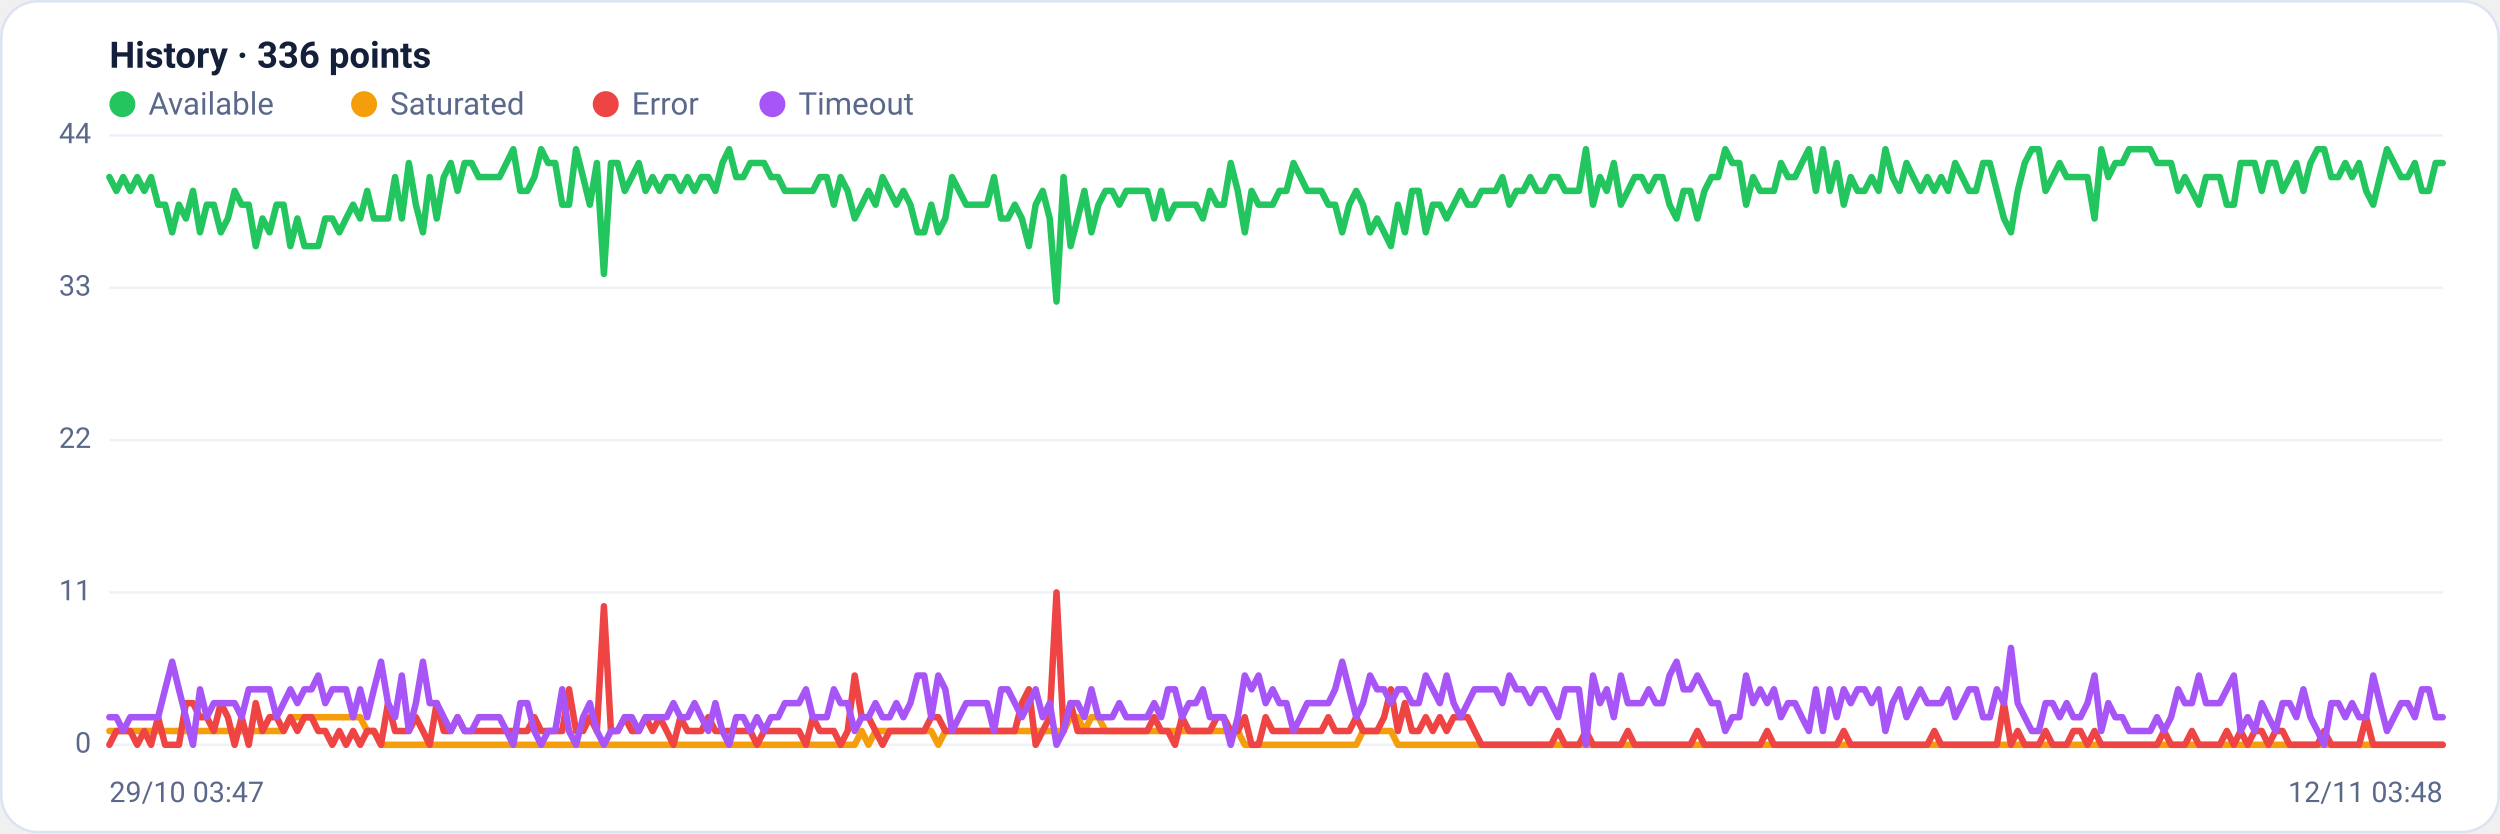
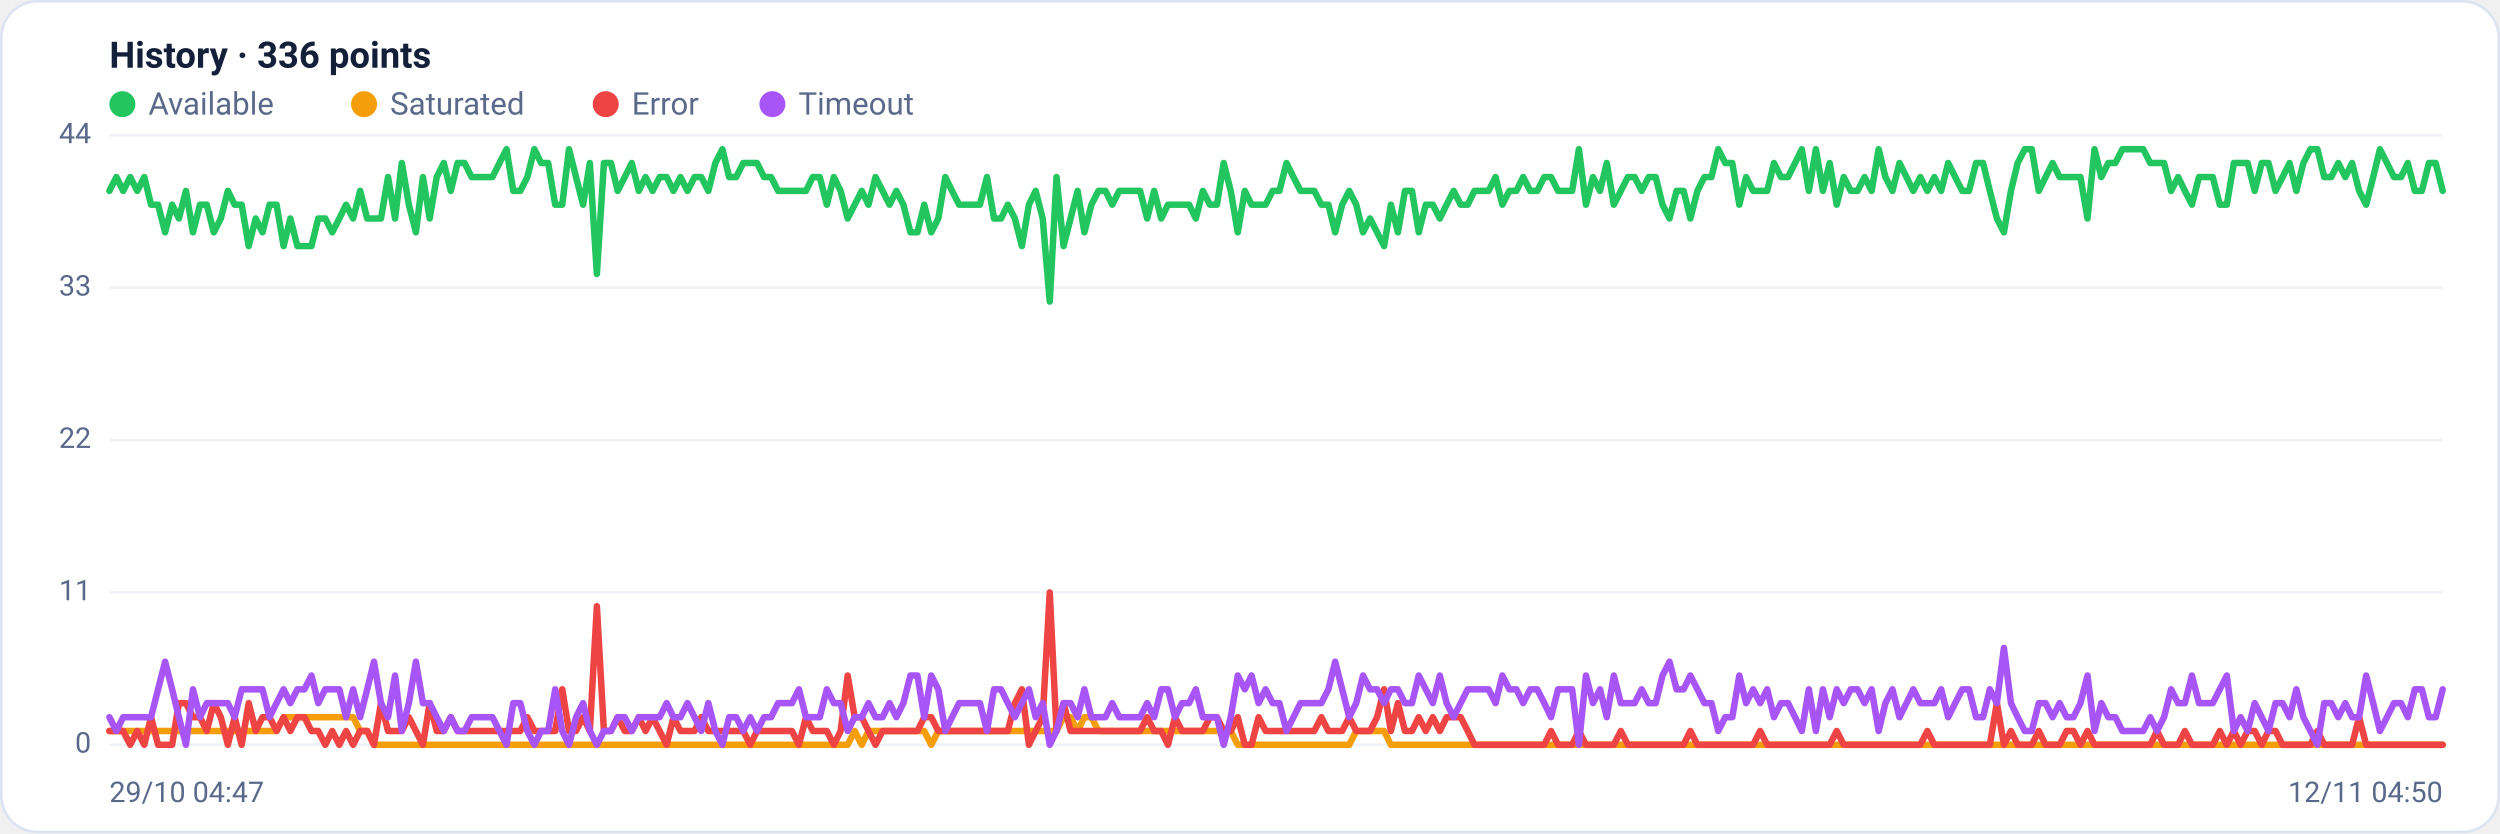
<svg xmlns="http://www.w3.org/2000/svg" viewBox="0 0 960 320" width="960" height="320" font-family="Segoe UI, system-ui, -apple-system, Roboto, Helvetica, Arial, sans-serif" role="img" aria-label="Availability history per region">
  <rect x="0.5" y="0.5" width="959" height="319" rx="14" fill="#ffffff" stroke="#dce3f1" />
  <text x="42" y="26" font-size="14" font-weight="600" fill="#14203a">History · 336 points</text>
  <circle cx="47" cy="40" r="5" fill="#22c55e" />
  <text x="57" y="44" font-size="12" fill="#5a688a">Available</text>
  <circle cx="139.8" cy="40" r="5" fill="#f59e0b" />
  <text x="149.8" y="44" font-size="12" fill="#5a688a">Saturated</text>
  <circle cx="232.6" cy="40" r="5" fill="#ef4444" />
  <text x="242.6" y="44" font-size="12" fill="#5a688a">Error</text>
  <circle cx="296.6" cy="40" r="5" fill="#a855f7" />
  <text x="306.6" y="44" font-size="12" fill="#5a688a">Timeout</text>
  <line x1="42" y1="286.0" x2="938" y2="286.0" stroke="#eef2f7" stroke-width="1" />
  <text x="35" y="289.0" text-anchor="end" font-size="11" fill="#5a688a">0</text>
  <line x1="42" y1="227.5" x2="938" y2="227.5" stroke="#eef2f7" stroke-width="1" />
  <text x="35" y="230.5" text-anchor="end" font-size="11" fill="#5a688a">11</text>
  <line x1="42" y1="169.0" x2="938" y2="169.0" stroke="#eef2f7" stroke-width="1" />
  <text x="35" y="172.0" text-anchor="end" font-size="11" fill="#5a688a">22</text>
  <line x1="42" y1="110.5" x2="938" y2="110.5" stroke="#eef2f7" stroke-width="1" />
  <text x="35" y="113.5" text-anchor="end" font-size="11" fill="#5a688a">33</text>
  <line x1="42" y1="52.0" x2="938" y2="52.0" stroke="#eef2f7" stroke-width="1" />
  <text x="35" y="55.0" text-anchor="end" font-size="11" fill="#5a688a">44</text>
-   <polyline fill="none" stroke="#22c55e" stroke-width="2.5" stroke-linejoin="round" stroke-linecap="round" points="42.0,68.0 44.7,73.3 47.3,68.0 50.0,73.3 52.7,68.0 55.4,73.3 58.0,68.0 60.7,78.6 63.4,78.6 66.1,89.2 68.7,78.6 71.4,83.9 74.1,73.3 76.8,89.2 79.4,78.6 82.1,78.6 84.8,89.2 87.5,83.9 90.1,73.3 92.8,78.6 95.5,78.6 98.2,94.5 100.8,83.9 103.5,89.2 106.2,78.6 108.9,78.6 111.5,94.5 114.2,83.9 116.9,94.5 119.6,94.5 122.2,94.5 124.9,83.9 127.6,83.9 130.3,89.2 132.9,83.9 135.6,78.6 138.3,83.9 141.0,73.3 143.6,83.9 146.3,83.9 149.0,83.9 151.7,68.0 154.3,83.9 157.0,62.6 159.7,78.6 162.4,89.2 165.0,68.0 167.7,83.9 170.4,68.0 173.1,62.6 175.7,73.3 178.4,62.6 181.1,62.6 183.8,68.0 186.4,68.0 189.1,68.0 191.8,68.0 194.5,62.6 197.1,57.3 199.8,73.3 202.5,73.3 205.2,68.0 207.8,57.3 210.5,62.6 213.2,62.6 215.9,78.6 218.5,78.6 221.2,57.3 223.9,68.0 226.5,78.6 229.2,62.6 231.9,105.2 234.6,62.6 237.2,62.6 239.9,73.3 242.6,68.0 245.3,62.6 247.9,73.3 250.6,68.0 253.3,73.3 256.0,68.0 258.6,68.0 261.3,73.3 264.0,68.0 266.7,73.3 269.3,68.0 272.0,68.0 274.7,73.3 277.4,62.6 280.0,57.3 282.7,68.0 285.4,68.0 288.1,62.6 290.7,62.6 293.4,62.6 296.1,68.0 298.8,68.0 301.4,73.3 304.1,73.3 306.8,73.3 309.5,73.3 312.1,73.3 314.8,68.0 317.5,68.0 320.2,78.6 322.8,68.0 325.5,73.3 328.2,83.9 330.9,78.6 333.5,73.3 336.2,78.6 338.9,68.0 341.6,73.3 344.2,78.6 346.9,73.3 349.6,78.6 352.3,89.2 354.9,89.2 357.6,78.6 360.3,89.2 363.0,83.9 365.6,68.0 368.3,73.3 371.0,78.6 373.7,78.6 376.3,78.6 379.0,78.6 381.7,68.0 384.4,83.9 387.0,83.9 389.7,78.6 392.4,83.9 395.1,94.5 397.7,78.6 400.4,73.3 403.1,83.9 405.7,115.8 408.4,68.0 411.1,94.5 413.8,83.9 416.4,73.3 419.1,89.2 421.8,78.6 424.5,73.3 427.1,73.3 429.8,78.6 432.5,73.3 435.2,73.3 437.8,73.3 440.5,73.3 443.2,83.9 445.9,73.3 448.5,83.9 451.2,78.6 453.9,78.6 456.6,78.6 459.2,78.6 461.9,83.9 464.6,73.3 467.3,78.6 469.9,78.6 472.6,62.6 475.3,73.3 478.0,89.2 480.6,73.3 483.3,78.6 486.0,78.6 488.7,78.6 491.3,73.3 494.0,73.3 496.7,62.6 499.4,68.0 502.0,73.3 504.7,73.3 507.4,73.3 510.1,78.6 512.7,78.6 515.4,89.2 518.1,78.6 520.8,73.3 523.4,78.6 526.1,89.2 528.8,83.9 531.5,89.2 534.1,94.5 536.8,78.6 539.5,89.2 542.2,73.3 544.8,73.3 547.5,89.2 550.2,78.6 552.9,78.6 555.5,83.9 558.2,78.6 560.9,73.3 563.6,78.6 566.2,78.6 568.9,73.3 571.6,73.3 574.3,73.3 576.9,68.0 579.6,78.6 582.3,73.3 584.9,73.3 587.6,68.0 590.3,73.3 593.0,73.3 595.6,68.0 598.3,68.0 601.0,73.3 603.7,73.3 606.3,73.3 609.0,57.3 611.7,78.6 614.4,68.0 617.0,73.3 619.7,62.6 622.4,78.6 625.1,73.3 627.7,68.0 630.4,68.0 633.1,73.3 635.8,68.0 638.4,68.0 641.1,78.6 643.8,83.9 646.5,73.3 649.1,73.3 651.8,83.9 654.5,73.3 657.2,68.0 659.8,68.0 662.5,57.3 665.2,62.6 667.9,62.6 670.5,78.6 673.2,68.0 675.9,73.3 678.6,73.3 681.2,73.3 683.9,62.6 686.6,68.0 689.3,68.0 691.9,62.6 694.6,57.3 697.3,73.3 700.0,57.3 702.6,73.3 705.3,62.6 708.0,78.6 710.7,68.0 713.3,73.3 716.0,73.3 718.7,68.0 721.4,73.3 724.0,57.3 726.7,68.0 729.4,73.3 732.1,62.6 734.7,68.0 737.4,73.3 740.1,68.0 742.8,73.3 745.4,68.0 748.1,73.3 750.8,62.6 753.5,68.0 756.1,73.3 758.8,73.3 761.5,62.6 764.1,62.6 766.8,73.3 769.5,83.9 772.2,89.2 774.8,73.3 777.5,62.6 780.2,57.3 782.9,57.3 785.5,73.3 788.2,68.0 790.9,62.6 793.6,68.0 796.2,68.0 798.9,68.0 801.6,68.0 804.3,83.9 806.9,57.3 809.6,68.0 812.3,62.6 815.0,62.6 817.6,57.3 820.3,57.3 823.0,57.3 825.7,57.3 828.3,62.6 831.0,62.6 833.7,62.6 836.4,73.3 839.0,68.0 841.7,73.3 844.4,78.6 847.1,68.0 849.7,68.0 852.4,68.0 855.1,78.6 857.8,78.6 860.4,62.6 863.1,62.6 865.8,62.6 868.5,73.3 871.1,62.6 873.8,62.6 876.5,73.3 879.2,68.0 881.8,62.6 884.5,73.3 887.2,62.6 889.9,57.3 892.5,57.3 895.2,68.0 897.9,68.0 900.6,62.6 903.2,68.0 905.9,62.6 908.6,73.3 911.3,78.6 913.9,68.0 916.6,57.3 919.3,62.6 922.0,68.0 924.6,68.0 927.3,62.6 930.0,73.3 932.7,73.3 935.3,62.6 938.0,62.6" />
-   <polyline fill="none" stroke="#f59e0b" stroke-width="2.5" stroke-linejoin="round" stroke-linecap="round" points="42.0,280.7 44.7,280.7 47.3,280.7 50.0,280.7 52.7,280.7 55.4,280.7 58.0,280.7 60.7,280.7 63.4,280.7 66.1,280.7 68.7,280.7 71.4,280.7 74.1,280.7 76.8,280.7 79.4,280.7 82.1,280.7 84.8,280.7 87.5,280.7 90.1,280.7 92.8,280.7 95.5,280.7 98.2,280.7 100.8,280.7 103.5,280.7 106.2,280.7 108.9,280.7 111.5,275.4 114.2,275.4 116.9,275.4 119.6,275.4 122.2,275.4 124.9,275.4 127.6,275.4 130.3,275.4 132.9,275.4 135.6,275.4 138.3,275.4 141.0,280.7 143.6,280.7 146.3,286.0 149.0,286.0 151.7,286.0 154.3,286.0 157.0,286.0 159.7,286.0 162.4,286.0 165.0,286.0 167.7,286.0 170.4,286.0 173.1,286.0 175.7,286.0 178.4,286.0 181.1,286.0 183.8,286.0 186.4,286.0 189.1,286.0 191.8,286.0 194.5,286.0 197.1,286.0 199.8,286.0 202.5,286.0 205.2,286.0 207.8,286.0 210.5,286.0 213.2,286.0 215.9,286.0 218.5,286.0 221.2,286.0 223.9,286.0 226.5,286.0 229.2,286.0 231.9,286.0 234.6,286.0 237.2,286.0 239.9,286.0 242.6,286.0 245.3,286.0 247.9,286.0 250.6,286.0 253.3,286.0 256.0,286.0 258.6,286.0 261.3,286.0 264.0,286.0 266.7,286.0 269.3,286.0 272.0,286.0 274.7,286.0 277.4,286.0 280.0,286.0 282.7,286.0 285.4,286.0 288.1,286.0 290.7,286.0 293.4,286.0 296.1,286.0 298.8,286.0 301.4,286.0 304.1,286.0 306.8,286.0 309.5,286.0 312.1,286.0 314.8,286.0 317.5,286.0 320.2,286.0 322.8,286.0 325.5,286.0 328.2,286.0 330.9,280.7 333.5,286.0 336.2,280.7 338.9,280.7 341.6,280.7 344.2,280.7 346.9,280.7 349.6,280.7 352.3,280.7 354.9,280.7 357.6,280.7 360.3,286.0 363.0,280.7 365.6,280.7 368.3,280.7 371.0,280.7 373.7,280.7 376.3,280.7 379.0,280.7 381.7,280.7 384.4,280.7 387.0,280.7 389.7,280.7 392.4,280.7 395.1,280.7 397.7,280.7 400.4,280.7 403.1,280.7 405.7,280.7 408.4,280.7 411.1,275.4 413.8,275.4 416.4,280.7 419.1,275.4 421.8,275.4 424.5,280.7 427.1,280.7 429.8,280.7 432.5,280.7 435.2,280.7 437.8,280.7 440.5,280.7 443.2,280.7 445.9,280.7 448.5,280.7 451.2,280.7 453.9,280.7 456.6,280.7 459.2,280.7 461.9,280.7 464.6,280.7 467.3,280.7 469.9,280.7 472.6,280.7 475.3,280.7 478.0,286.0 480.6,286.0 483.3,286.0 486.0,286.0 488.7,286.0 491.3,286.0 494.0,286.0 496.7,286.0 499.4,286.0 502.0,286.0 504.7,286.0 507.4,286.0 510.1,286.0 512.7,286.0 515.4,286.0 518.1,286.0 520.8,286.0 523.4,280.7 526.1,280.7 528.8,280.7 531.5,280.7 534.1,280.7 536.8,286.0 539.5,286.0 542.2,286.0 544.8,286.0 547.5,286.0 550.2,286.0 552.9,286.0 555.5,286.0 558.2,286.0 560.9,286.0 563.6,286.0 566.2,286.0 568.9,286.0 571.6,286.0 574.3,286.0 576.9,286.0 579.6,286.0 582.3,286.0 584.9,286.0 587.6,286.0 590.3,286.0 593.0,286.0 595.6,286.0 598.3,286.0 601.0,286.0 603.7,286.0 606.3,286.0 609.0,286.0 611.7,286.0 614.4,286.0 617.0,286.0 619.7,286.0 622.4,286.0 625.1,286.0 627.7,286.0 630.4,286.0 633.1,286.0 635.8,286.0 638.4,286.0 641.1,286.0 643.8,286.0 646.5,286.0 649.1,286.0 651.8,286.0 654.5,286.0 657.2,286.0 659.8,286.0 662.5,286.0 665.2,286.0 667.9,286.0 670.5,286.0 673.2,286.0 675.9,286.0 678.6,286.0 681.2,286.0 683.9,286.0 686.6,286.0 689.3,286.0 691.9,286.0 694.6,286.0 697.3,286.0 700.0,286.0 702.6,286.0 705.3,286.0 708.0,286.0 710.7,286.0 713.3,286.0 716.0,286.0 718.7,286.0 721.4,286.0 724.0,286.0 726.7,286.0 729.4,286.0 732.1,286.0 734.7,286.0 737.4,286.0 740.1,286.0 742.8,286.0 745.4,286.0 748.1,286.0 750.8,286.0 753.5,286.0 756.1,286.0 758.8,286.0 761.5,286.0 764.1,286.0 766.8,286.0 769.5,286.0 772.2,286.0 774.8,286.0 777.5,286.0 780.2,286.0 782.9,286.0 785.5,286.0 788.2,286.0 790.9,286.0 793.6,286.0 796.2,286.0 798.9,286.0 801.6,286.0 804.3,286.0 806.9,286.0 809.6,286.0 812.3,286.0 815.0,286.0 817.6,286.0 820.3,286.0 823.0,286.0 825.7,286.0 828.3,286.0 831.0,286.0 833.7,286.0 836.4,286.0 839.0,286.0 841.7,286.0 844.4,286.0 847.1,286.0 849.7,286.0 852.4,286.0 855.1,286.0 857.8,286.0 860.4,286.0 863.1,286.0 865.8,286.0 868.5,286.0 871.1,286.0 873.8,286.0 876.5,286.0 879.2,286.0 881.8,286.0 884.5,286.0 887.2,286.0 889.9,286.0 892.5,286.0 895.2,286.0 897.9,286.0 900.6,286.0 903.2,286.0 905.9,286.0 908.6,286.0 911.3,286.0 913.9,286.0 916.6,286.0 919.3,286.0 922.0,286.0 924.6,286.0 927.3,286.0 930.0,286.0 932.7,286.0 935.3,286.0 938.0,286.0" />
-   <polyline fill="none" stroke="#ef4444" stroke-width="2.5" stroke-linejoin="round" stroke-linecap="round" points="42.0,286.0 44.7,280.7 47.3,280.7 50.0,280.7 52.7,286.0 55.4,280.7 58.0,286.0 60.7,275.4 63.4,286.0 66.1,286.0 68.7,286.0 71.4,270.0 74.1,270.0 76.8,275.4 79.4,275.4 82.1,280.7 84.8,270.0 87.5,275.4 90.1,286.0 92.8,275.4 95.5,286.0 98.2,270.0 100.8,280.7 103.5,275.4 106.2,275.4 108.9,280.7 111.5,275.4 114.2,280.7 116.9,275.4 119.6,275.4 122.2,280.7 124.9,280.7 127.6,286.0 130.3,280.7 132.9,286.0 135.6,280.7 138.3,286.0 141.0,280.7 143.6,280.7 146.3,286.0 149.0,270.0 151.7,280.7 154.3,280.7 157.0,280.7 159.7,275.4 162.4,280.7 165.0,286.0 167.7,270.0 170.4,280.7 173.1,280.7 175.7,275.4 178.4,280.7 181.1,280.7 183.8,280.7 186.4,280.7 189.1,280.7 191.8,280.7 194.5,280.7 197.1,280.7 199.8,280.7 202.5,280.7 205.2,275.4 207.8,280.7 210.5,280.7 213.2,280.7 215.9,280.7 218.5,264.7 221.2,280.7 223.9,280.7 226.5,275.4 229.2,280.7 231.9,232.8 234.6,280.7 237.2,280.7 239.9,275.4 242.6,280.7 245.3,280.7 247.9,275.4 250.6,280.7 253.3,275.4 256.0,280.7 258.6,286.0 261.3,275.4 264.0,280.7 266.7,280.7 269.3,280.7 272.0,275.4 274.7,280.7 277.4,280.7 280.0,280.7 282.7,280.7 285.4,280.7 288.1,280.7 290.7,286.0 293.4,280.7 296.1,280.7 298.8,280.7 301.4,280.7 304.1,280.7 306.8,280.7 309.5,286.0 312.1,275.4 314.8,280.7 317.5,280.7 320.2,280.7 322.8,286.0 325.5,280.7 328.2,259.4 330.9,275.4 333.5,275.4 336.2,280.7 338.9,286.0 341.6,280.7 344.2,280.7 346.9,280.7 349.6,280.7 352.3,280.7 354.9,280.7 357.6,275.4 360.3,275.4 363.0,280.7 365.6,280.7 368.3,280.7 371.0,280.7 373.7,280.7 376.3,280.7 379.0,280.7 381.7,280.7 384.4,280.7 387.0,280.7 389.7,280.7 392.4,270.0 395.1,264.7 397.7,286.0 400.4,280.7 403.1,275.4 405.7,227.5 408.4,280.7 411.1,270.0 413.8,280.7 416.4,280.7 419.1,280.7 421.8,280.7 424.5,280.7 427.1,280.7 429.8,280.7 432.5,280.7 435.2,280.7 437.8,280.7 440.5,280.7 443.2,275.4 445.9,280.7 448.5,280.7 451.2,286.0 453.9,275.4 456.6,280.7 459.2,280.7 461.9,280.7 464.6,280.7 467.3,275.4 469.9,275.4 472.6,280.7 475.3,280.7 478.0,275.4 480.6,286.0 483.3,286.0 486.0,275.4 488.7,280.7 491.3,280.7 494.0,280.7 496.7,280.7 499.4,280.7 502.0,280.7 504.7,280.7 507.4,280.7 510.1,275.4 512.7,280.7 515.4,280.7 518.1,280.7 520.8,275.4 523.4,280.7 526.1,280.7 528.8,280.7 531.5,275.4 534.1,264.7 536.8,280.7 539.5,270.0 542.2,280.7 544.8,280.7 547.5,275.4 550.2,280.7 552.9,275.4 555.5,280.7 558.2,275.4 560.9,275.4 563.6,275.4 566.2,280.7 568.9,286.0 571.6,286.0 574.3,286.0 576.9,286.0 579.6,286.0 582.3,286.0 584.9,286.0 587.6,286.0 590.3,286.0 593.0,286.0 595.6,286.0 598.3,280.7 601.0,286.0 603.7,286.0 606.3,286.0 609.0,280.7 611.7,286.0 614.4,286.0 617.0,286.0 619.7,286.0 622.4,286.0 625.1,280.7 627.7,286.0 630.4,286.0 633.1,286.0 635.8,286.0 638.4,286.0 641.1,286.0 643.8,286.0 646.5,286.0 649.1,286.0 651.8,280.7 654.5,286.0 657.2,286.0 659.8,286.0 662.5,286.0 665.2,286.0 667.9,286.0 670.5,286.0 673.2,286.0 675.9,286.0 678.6,280.7 681.2,286.0 683.9,286.0 686.6,286.0 689.3,286.0 691.9,286.0 694.6,286.0 697.3,286.0 700.0,286.0 702.6,286.0 705.3,286.0 708.0,280.7 710.7,286.0 713.3,286.0 716.0,286.0 718.7,286.0 721.4,286.0 724.0,286.0 726.7,286.0 729.4,286.0 732.1,286.0 734.7,286.0 737.4,286.0 740.1,286.0 742.8,280.7 745.4,286.0 748.1,286.0 750.8,286.0 753.5,286.0 756.1,286.0 758.8,286.0 761.5,286.0 764.1,286.0 766.8,286.0 769.5,270.0 772.2,286.0 774.8,280.7 777.5,286.0 780.2,286.0 782.9,286.0 785.5,280.7 788.2,286.0 790.9,286.0 793.6,286.0 796.2,280.7 798.9,280.7 801.6,286.0 804.3,280.7 806.9,286.0 809.6,286.0 812.3,286.0 815.0,286.0 817.6,286.0 820.3,286.0 823.0,286.0 825.7,286.0 828.3,286.0 831.0,280.7 833.7,286.0 836.4,286.0 839.0,286.0 841.7,280.7 844.4,286.0 847.1,286.0 849.7,286.0 852.4,286.0 855.1,280.7 857.8,286.0 860.4,280.7 863.1,286.0 865.8,280.7 868.5,280.7 871.1,286.0 873.8,280.7 876.5,280.7 879.2,286.0 881.8,286.0 884.5,286.0 887.2,286.0 889.9,286.0 892.5,280.7 895.2,286.0 897.9,286.0 900.6,286.0 903.2,286.0 905.9,286.0 908.6,275.4 911.3,286.0 913.9,286.0 916.6,286.0 919.3,286.0 922.0,286.0 924.6,286.0 927.3,286.0 930.0,286.0 932.7,286.0 935.3,286.0 938.0,286.0" />
-   <polyline fill="none" stroke="#a855f7" stroke-width="2.5" stroke-linejoin="round" stroke-linecap="round" points="42.0,275.4 44.7,275.4 47.3,280.7 50.0,275.4 52.7,275.4 55.4,275.4 58.0,275.4 60.7,275.4 63.4,264.7 66.1,254.1 68.7,264.7 71.4,275.4 74.1,286.0 76.8,264.7 79.4,275.4 82.1,270.0 84.8,270.0 87.5,270.0 90.1,270.0 92.8,275.4 95.5,264.7 98.2,264.7 100.8,264.7 103.5,264.7 106.2,275.4 108.9,270.0 111.5,264.7 114.2,270.0 116.9,264.7 119.6,264.7 122.2,259.4 124.9,270.0 127.6,264.7 130.3,264.7 132.9,264.7 135.6,275.4 138.3,264.7 141.0,275.4 143.6,264.7 146.3,254.1 149.0,270.0 151.7,275.4 154.3,259.4 157.0,280.7 159.7,270.0 162.4,254.1 165.0,270.0 167.7,270.0 170.4,275.4 173.1,280.7 175.7,275.4 178.4,280.7 181.1,280.7 183.8,275.4 186.4,275.4 189.1,275.4 191.8,275.4 194.5,280.7 197.1,286.0 199.8,270.0 202.5,270.0 205.2,280.7 207.8,286.0 210.5,280.7 213.2,280.7 215.9,264.7 218.5,280.7 221.2,286.0 223.9,275.4 226.5,270.0 229.2,280.7 231.9,286.0 234.6,280.7 237.2,280.7 239.9,275.4 242.6,275.4 245.3,280.7 247.9,275.4 250.6,275.4 253.3,275.4 256.0,275.4 258.6,270.0 261.3,275.4 264.0,275.4 266.7,270.0 269.3,275.4 272.0,280.7 274.7,270.0 277.4,280.7 280.0,286.0 282.7,275.4 285.4,275.4 288.1,280.7 290.7,275.4 293.4,280.7 296.1,275.4 298.8,275.4 301.4,270.0 304.1,270.0 306.8,270.0 309.5,264.7 312.1,275.4 314.8,275.4 317.5,275.4 320.2,264.7 322.8,270.0 325.5,270.0 328.2,280.7 330.9,275.4 333.5,275.4 336.2,270.0 338.9,275.4 341.6,275.4 344.2,270.0 346.9,275.4 349.6,270.0 352.3,259.4 354.9,259.4 357.6,275.4 360.3,259.4 363.0,264.7 365.6,280.7 368.3,275.4 371.0,270.0 373.7,270.0 376.3,270.0 379.0,270.0 381.7,280.7 384.4,264.7 387.0,264.7 389.7,270.0 392.4,275.4 395.1,270.0 397.7,264.7 400.4,275.4 403.1,270.0 405.7,286.0 408.4,280.7 411.1,270.0 413.8,270.0 416.4,275.4 419.1,264.7 421.8,275.4 424.5,275.4 427.1,275.4 429.8,270.0 432.5,275.4 435.2,275.4 437.8,275.4 440.5,275.4 443.2,270.0 445.9,275.4 448.5,264.7 451.2,264.7 453.9,275.4 456.6,270.0 459.2,270.0 461.9,264.7 464.6,275.4 467.3,275.4 469.9,275.4 472.6,286.0 475.3,275.4 478.0,259.4 480.6,264.7 483.3,259.4 486.0,270.0 488.7,264.7 491.3,270.0 494.0,270.0 496.7,280.7 499.4,275.4 502.0,270.0 504.7,270.0 507.4,270.0 510.1,270.0 512.7,264.7 515.4,254.1 518.1,264.7 520.8,275.4 523.4,270.0 526.1,259.4 528.8,264.7 531.5,264.7 534.1,270.0 536.8,264.7 539.5,264.7 542.2,270.0 544.8,270.0 547.5,259.4 550.2,264.7 552.9,270.0 555.5,259.4 558.2,270.0 560.9,275.4 563.6,270.0 566.2,264.7 568.9,264.7 571.6,264.7 574.3,264.7 576.9,270.0 579.6,259.4 582.3,264.7 584.9,264.7 587.6,270.0 590.3,264.7 593.0,264.7 595.6,270.0 598.3,275.4 601.0,264.7 603.7,264.7 606.3,264.7 609.0,286.0 611.7,259.4 614.4,270.0 617.0,264.7 619.7,275.4 622.4,259.4 625.1,270.0 627.7,270.0 630.4,270.0 633.1,264.7 635.8,270.0 638.4,270.0 641.1,259.4 643.8,254.1 646.5,264.7 649.1,264.7 651.8,259.4 654.5,264.7 657.2,270.0 659.8,270.0 662.5,280.7 665.2,275.4 667.9,275.4 670.5,259.4 673.2,270.0 675.9,264.7 678.6,270.0 681.2,264.7 683.9,275.4 686.6,270.0 689.3,270.0 691.9,275.4 694.6,280.7 697.3,264.7 700.0,280.7 702.6,264.7 705.3,275.4 708.0,264.7 710.7,270.0 713.3,264.7 716.0,264.7 718.7,270.0 721.4,264.7 724.0,280.7 726.7,270.0 729.4,264.7 732.1,275.4 734.7,270.0 737.4,264.7 740.1,270.0 742.8,270.0 745.4,270.0 748.1,264.7 750.8,275.4 753.5,270.0 756.1,264.7 758.8,264.7 761.5,275.4 764.1,275.4 766.8,264.7 769.5,270.0 772.2,248.8 774.8,270.0 777.5,275.4 780.2,280.7 782.9,280.7 785.5,270.0 788.2,270.0 790.9,275.4 793.6,270.0 796.2,275.4 798.9,275.4 801.6,270.0 804.3,259.4 806.9,280.7 809.6,270.0 812.3,275.4 815.0,275.4 817.6,280.7 820.3,280.7 823.0,280.7 825.7,280.7 828.3,275.4 831.0,280.7 833.7,275.4 836.4,264.7 839.0,270.0 841.7,270.0 844.4,259.4 847.1,270.0 849.7,270.0 852.4,270.0 855.1,264.7 857.8,259.4 860.4,280.7 863.1,275.4 865.8,280.7 868.5,270.0 871.1,275.4 873.8,280.7 876.5,270.0 879.2,270.0 881.8,275.4 884.5,264.7 887.2,275.4 889.9,280.7 892.5,286.0 895.2,270.0 897.9,270.0 900.6,275.4 903.2,270.0 905.9,275.4 908.6,275.4 911.3,259.4 913.9,270.0 916.6,280.7 919.3,275.4 922.0,270.0 924.6,270.0 927.3,275.4 930.0,264.7 932.7,264.7 935.3,275.4 938.0,275.4" />
-   <text x="42" y="308" font-size="11" fill="#5a688a">29/10 03:47</text>
-   <text x="938" y="308" text-anchor="end" font-size="11" fill="#5a688a">12/11 03:48</text>
+   <polyline fill="none" stroke="#22c55e" stroke-width="2.5" stroke-linejoin="round" stroke-linecap="round" points="42.0,73.3 44.7,68.0 47.3,73.3 50.0,68.0 52.7,73.3 55.4,68.0 58.0,78.6 60.7,78.6 63.4,89.2 66.1,78.6 68.7,83.9 71.4,73.3 74.1,89.2 76.8,78.6 79.4,78.6 82.1,89.2 84.8,83.9 87.5,73.3 90.1,78.6 92.8,78.6 95.5,94.5 98.2,83.9 100.8,89.2 103.5,78.6 106.2,78.6 108.9,94.5 111.5,83.9 114.2,94.5 116.9,94.5 119.6,94.5 122.2,83.9 124.9,83.9 127.6,89.2 130.3,83.9 132.9,78.6 135.6,83.9 138.3,73.3 141.0,83.9 143.6,83.9 146.3,83.9 149.0,68.0 151.7,83.9 154.3,62.6 157.0,78.6 159.7,89.2 162.4,68.0 165.0,83.9 167.7,68.0 170.4,62.6 173.1,73.3 175.7,62.6 178.4,62.6 181.1,68.0 183.8,68.0 186.4,68.0 189.1,68.0 191.8,62.6 194.5,57.3 197.1,73.3 199.8,73.3 202.5,68.0 205.2,57.3 207.8,62.6 210.5,62.6 213.2,78.6 215.9,78.6 218.5,57.3 221.2,68.0 223.9,78.6 226.5,62.6 229.2,105.2 231.9,62.6 234.6,62.6 237.2,73.3 239.9,68.0 242.6,62.6 245.3,73.3 247.9,68.0 250.6,73.3 253.3,68.0 256.0,68.0 258.6,73.3 261.3,68.0 264.0,73.3 266.7,68.0 269.3,68.0 272.0,73.3 274.7,62.6 277.4,57.3 280.0,68.0 282.7,68.0 285.4,62.6 288.1,62.6 290.7,62.6 293.4,68.0 296.1,68.0 298.8,73.3 301.4,73.3 304.1,73.3 306.8,73.3 309.5,73.3 312.1,68.0 314.8,68.0 317.5,78.6 320.2,68.0 322.8,73.3 325.5,83.9 328.2,78.6 330.9,73.3 333.5,78.6 336.2,68.0 338.9,73.3 341.6,78.6 344.2,73.3 346.9,78.6 349.6,89.2 352.3,89.2 354.9,78.6 357.6,89.2 360.3,83.9 363.0,68.0 365.6,73.3 368.3,78.6 371.0,78.6 373.7,78.6 376.3,78.6 379.0,68.0 381.7,83.9 384.4,83.9 387.0,78.6 389.7,83.9 392.4,94.5 395.1,78.6 397.7,73.3 400.4,83.9 403.1,115.8 405.7,68.0 408.4,94.5 411.1,83.9 413.8,73.3 416.4,89.2 419.1,78.6 421.8,73.3 424.5,73.3 427.1,78.6 429.8,73.3 432.5,73.3 435.2,73.3 437.8,73.3 440.5,83.9 443.2,73.3 445.9,83.9 448.5,78.6 451.2,78.6 453.9,78.6 456.6,78.6 459.2,83.9 461.9,73.3 464.6,78.6 467.3,78.6 469.9,62.6 472.6,73.3 475.3,89.2 478.0,73.3 480.6,78.6 483.3,78.6 486.0,78.6 488.7,73.3 491.3,73.3 494.0,62.6 496.7,68.0 499.4,73.3 502.0,73.3 504.7,73.3 507.4,78.6 510.1,78.6 512.7,89.2 515.4,78.6 518.1,73.3 520.8,78.6 523.4,89.2 526.1,83.9 528.8,89.2 531.5,94.5 534.1,78.6 536.8,89.2 539.5,73.3 542.2,73.3 544.8,89.2 547.5,78.6 550.2,78.6 552.9,83.9 555.5,78.6 558.2,73.3 560.9,78.6 563.6,78.6 566.2,73.3 568.9,73.3 571.6,73.3 574.3,68.0 576.9,78.6 579.6,73.3 582.3,73.3 584.9,68.0 587.6,73.3 590.3,73.3 593.0,68.0 595.6,68.0 598.3,73.3 601.0,73.3 603.7,73.3 606.3,57.3 609.0,78.6 611.7,68.0 614.4,73.3 617.0,62.6 619.7,78.6 622.4,73.3 625.1,68.0 627.7,68.0 630.4,73.3 633.1,68.0 635.8,68.0 638.4,78.6 641.1,83.9 643.8,73.3 646.5,73.3 649.1,83.9 651.8,73.3 654.5,68.0 657.2,68.0 659.8,57.3 662.5,62.6 665.2,62.6 667.9,78.6 670.5,68.0 673.2,73.3 675.9,73.3 678.6,73.3 681.2,62.6 683.9,68.0 686.6,68.0 689.3,62.6 691.9,57.3 694.6,73.3 697.3,57.3 700.0,73.3 702.6,62.6 705.3,78.6 708.0,68.0 710.7,73.3 713.3,73.3 716.0,68.0 718.7,73.3 721.4,57.3 724.0,68.0 726.7,73.3 729.4,62.6 732.1,68.0 734.7,73.3 737.4,68.0 740.1,73.3 742.8,68.0 745.4,73.3 748.1,62.6 750.8,68.0 753.5,73.3 756.1,73.3 758.8,62.6 761.5,62.6 764.1,73.3 766.8,83.9 769.5,89.2 772.2,73.3 774.8,62.6 777.5,57.3 780.2,57.3 782.9,73.3 785.5,68.0 788.2,62.6 790.9,68.0 793.6,68.0 796.2,68.0 798.9,68.0 801.6,83.9 804.3,57.3 806.9,68.0 809.6,62.6 812.3,62.6 815.0,57.3 817.6,57.3 820.3,57.3 823.0,57.3 825.7,62.6 828.3,62.6 831.0,62.6 833.7,73.3 836.4,68.0 839.0,73.3 841.7,78.6 844.4,68.0 847.1,68.0 849.7,68.0 852.4,78.6 855.1,78.6 857.8,62.6 860.4,62.6 863.1,62.6 865.8,73.3 868.5,62.6 871.1,62.6 873.8,73.3 876.5,68.0 879.2,62.6 881.8,73.3 884.5,62.6 887.2,57.3 889.9,57.3 892.5,68.0 895.2,68.0 897.9,62.6 900.6,68.0 903.2,62.6 905.9,73.3 908.6,78.6 911.3,68.0 913.9,57.3 916.6,62.6 919.3,68.0 922.0,68.0 924.6,62.6 927.3,73.3 930.0,73.3 932.7,62.6 935.3,62.6 938.0,73.3" />
+   <polyline fill="none" stroke="#f59e0b" stroke-width="2.5" stroke-linejoin="round" stroke-linecap="round" points="42.0,280.7 44.7,280.7 47.3,280.7 50.0,280.7 52.7,280.7 55.4,280.7 58.0,280.7 60.7,280.7 63.4,280.7 66.1,280.7 68.7,280.7 71.4,280.7 74.1,280.7 76.8,280.7 79.4,280.7 82.1,280.7 84.8,280.7 87.5,280.7 90.1,280.7 92.8,280.7 95.5,280.7 98.2,280.7 100.8,280.7 103.5,280.7 106.2,280.7 108.9,275.4 111.5,275.4 114.2,275.4 116.9,275.4 119.6,275.4 122.2,275.4 124.9,275.4 127.6,275.4 130.3,275.4 132.9,275.4 135.6,275.4 138.3,280.7 141.0,280.7 143.6,286.0 146.3,286.0 149.0,286.0 151.7,286.0 154.3,286.0 157.0,286.0 159.7,286.0 162.4,286.0 165.0,286.0 167.7,286.0 170.4,286.0 173.1,286.0 175.7,286.0 178.4,286.0 181.1,286.0 183.8,286.0 186.4,286.0 189.1,286.0 191.8,286.0 194.5,286.0 197.1,286.0 199.8,286.0 202.5,286.0 205.2,286.0 207.8,286.0 210.5,286.0 213.2,286.0 215.9,286.0 218.5,286.0 221.2,286.0 223.9,286.0 226.5,286.0 229.2,286.0 231.9,286.0 234.6,286.0 237.2,286.0 239.9,286.0 242.6,286.0 245.3,286.0 247.9,286.0 250.6,286.0 253.3,286.0 256.0,286.0 258.6,286.0 261.3,286.0 264.0,286.0 266.7,286.0 269.3,286.0 272.0,286.0 274.7,286.0 277.4,286.0 280.0,286.0 282.7,286.0 285.4,286.0 288.1,286.0 290.7,286.0 293.4,286.0 296.1,286.0 298.8,286.0 301.4,286.0 304.1,286.0 306.8,286.0 309.5,286.0 312.1,286.0 314.8,286.0 317.5,286.0 320.2,286.0 322.8,286.0 325.5,286.0 328.2,280.7 330.9,286.0 333.5,280.7 336.2,280.7 338.9,280.7 341.6,280.7 344.2,280.7 346.9,280.7 349.6,280.7 352.3,280.7 354.9,280.7 357.6,286.0 360.3,280.7 363.0,280.7 365.6,280.7 368.3,280.7 371.0,280.7 373.7,280.7 376.3,280.7 379.0,280.7 381.7,280.7 384.4,280.7 387.0,280.7 389.7,280.7 392.4,280.7 395.1,280.7 397.7,280.7 400.4,280.7 403.1,280.7 405.7,280.7 408.4,275.4 411.1,275.4 413.8,280.7 416.4,275.4 419.1,275.4 421.8,280.7 424.5,280.7 427.1,280.7 429.8,280.7 432.5,280.7 435.2,280.7 437.8,280.7 440.5,280.7 443.2,280.7 445.9,280.7 448.5,280.7 451.2,280.7 453.9,280.7 456.6,280.7 459.2,280.7 461.9,280.7 464.6,280.7 467.3,280.7 469.9,280.7 472.6,280.7 475.3,286.0 478.0,286.0 480.6,286.0 483.3,286.0 486.0,286.0 488.7,286.0 491.3,286.0 494.0,286.0 496.7,286.0 499.4,286.0 502.0,286.0 504.7,286.0 507.4,286.0 510.1,286.0 512.7,286.0 515.4,286.0 518.1,286.0 520.8,280.7 523.4,280.7 526.1,280.7 528.8,280.7 531.5,280.7 534.1,286.0 536.8,286.0 539.5,286.0 542.2,286.0 544.8,286.0 547.5,286.0 550.2,286.0 552.9,286.0 555.5,286.0 558.2,286.0 560.9,286.0 563.6,286.0 566.2,286.0 568.9,286.0 571.6,286.0 574.3,286.0 576.9,286.0 579.6,286.0 582.3,286.0 584.9,286.0 587.6,286.0 590.3,286.0 593.0,286.0 595.6,286.0 598.3,286.0 601.0,286.0 603.7,286.0 606.3,286.0 609.0,286.0 611.7,286.0 614.4,286.0 617.0,286.0 619.7,286.0 622.4,286.0 625.1,286.0 627.7,286.0 630.4,286.0 633.1,286.0 635.8,286.0 638.4,286.0 641.1,286.0 643.8,286.0 646.5,286.0 649.1,286.0 651.8,286.0 654.5,286.0 657.2,286.0 659.8,286.0 662.5,286.0 665.2,286.0 667.9,286.0 670.5,286.0 673.2,286.0 675.9,286.0 678.6,286.0 681.2,286.0 683.9,286.0 686.6,286.0 689.3,286.0 691.9,286.0 694.6,286.0 697.3,286.0 700.0,286.0 702.6,286.0 705.3,286.0 708.0,286.0 710.7,286.0 713.3,286.0 716.0,286.0 718.7,286.0 721.4,286.0 724.0,286.0 726.7,286.0 729.4,286.0 732.1,286.0 734.7,286.0 737.4,286.0 740.1,286.0 742.8,286.0 745.4,286.0 748.1,286.0 750.8,286.0 753.5,286.0 756.1,286.0 758.8,286.0 761.5,286.0 764.1,286.0 766.8,286.0 769.5,286.0 772.2,286.0 774.8,286.0 777.5,286.0 780.2,286.0 782.9,286.0 785.5,286.0 788.2,286.0 790.9,286.0 793.6,286.0 796.2,286.0 798.9,286.0 801.6,286.0 804.3,286.0 806.9,286.0 809.6,286.0 812.3,286.0 815.0,286.0 817.6,286.0 820.3,286.0 823.0,286.0 825.7,286.0 828.3,286.0 831.0,286.0 833.7,286.0 836.4,286.0 839.0,286.0 841.7,286.0 844.4,286.0 847.1,286.0 849.7,286.0 852.4,286.0 855.1,286.0 857.8,286.0 860.4,286.0 863.1,286.0 865.8,286.0 868.5,286.0 871.1,286.0 873.8,286.0 876.5,286.0 879.2,286.0 881.8,286.0 884.5,286.0 887.2,286.0 889.9,286.0 892.5,286.0 895.2,286.0 897.9,286.0 900.6,286.0 903.2,286.0 905.9,286.0 908.6,286.0 911.3,286.0 913.9,286.0 916.6,286.0 919.3,286.0 922.0,286.0 924.6,286.0 927.3,286.0 930.0,286.0 932.7,286.0 935.3,286.0 938.0,286.0" />
+   <polyline fill="none" stroke="#ef4444" stroke-width="2.5" stroke-linejoin="round" stroke-linecap="round" points="42.0,280.7 44.7,280.7 47.3,280.7 50.0,286.0 52.7,280.7 55.4,286.0 58.0,275.4 60.7,286.0 63.4,286.0 66.1,286.0 68.7,270.0 71.4,270.0 74.1,275.4 76.8,275.4 79.4,280.7 82.1,270.0 84.8,275.4 87.5,286.0 90.1,275.4 92.8,286.0 95.5,270.0 98.2,280.7 100.8,275.4 103.5,275.4 106.2,280.7 108.9,275.4 111.5,280.7 114.2,275.4 116.9,275.4 119.6,280.7 122.2,280.7 124.9,286.0 127.6,280.7 130.3,286.0 132.9,280.7 135.6,286.0 138.3,280.7 141.0,280.7 143.6,286.0 146.3,270.0 149.0,280.7 151.7,280.7 154.3,280.7 157.0,275.4 159.7,280.7 162.4,286.0 165.0,270.0 167.7,280.7 170.4,280.7 173.1,275.4 175.7,280.7 178.4,280.7 181.1,280.7 183.8,280.7 186.4,280.7 189.1,280.7 191.8,280.7 194.5,280.7 197.1,280.7 199.8,280.7 202.5,275.4 205.2,280.7 207.8,280.7 210.5,280.7 213.2,280.7 215.9,264.7 218.5,280.7 221.2,280.7 223.9,275.4 226.5,280.7 229.2,232.8 231.9,280.7 234.6,280.7 237.2,275.4 239.9,280.7 242.6,280.7 245.3,275.4 247.9,280.7 250.6,275.4 253.3,280.7 256.0,286.0 258.6,275.4 261.3,280.7 264.0,280.7 266.7,280.7 269.3,275.4 272.0,280.7 274.7,280.7 277.4,280.7 280.0,280.7 282.7,280.7 285.4,280.7 288.1,286.0 290.7,280.7 293.4,280.7 296.1,280.7 298.8,280.7 301.4,280.7 304.1,280.7 306.8,286.0 309.5,275.4 312.1,280.7 314.8,280.7 317.5,280.7 320.2,286.0 322.8,280.7 325.5,259.4 328.2,275.4 330.9,275.4 333.5,280.7 336.2,286.0 338.9,280.7 341.6,280.7 344.2,280.7 346.9,280.7 349.6,280.7 352.3,280.7 354.9,275.4 357.6,275.4 360.3,280.7 363.0,280.7 365.6,280.7 368.3,280.7 371.0,280.7 373.7,280.7 376.3,280.7 379.0,280.7 381.7,280.7 384.4,280.7 387.0,280.7 389.7,270.0 392.4,264.7 395.1,286.0 397.7,280.7 400.4,275.4 403.1,227.5 405.7,280.7 408.4,270.0 411.1,280.7 413.8,280.7 416.4,280.7 419.1,280.7 421.8,280.7 424.5,280.7 427.1,280.7 429.8,280.7 432.5,280.7 435.2,280.7 437.8,280.7 440.5,275.4 443.2,280.7 445.9,280.7 448.5,286.0 451.2,275.4 453.9,280.7 456.6,280.7 459.2,280.7 461.9,280.7 464.6,275.4 467.3,275.4 469.9,280.7 472.6,280.7 475.3,275.4 478.0,286.0 480.6,286.0 483.3,275.4 486.0,280.7 488.7,280.7 491.3,280.7 494.0,280.7 496.7,280.7 499.4,280.7 502.0,280.7 504.7,280.7 507.4,275.4 510.1,280.7 512.7,280.7 515.4,280.7 518.1,275.4 520.8,280.7 523.4,280.7 526.1,280.7 528.8,275.4 531.5,264.7 534.1,280.7 536.8,270.0 539.5,280.7 542.2,280.7 544.8,275.4 547.5,280.7 550.2,275.4 552.9,280.7 555.5,275.4 558.2,275.4 560.9,275.4 563.6,280.7 566.2,286.0 568.9,286.0 571.6,286.0 574.3,286.0 576.9,286.0 579.6,286.0 582.3,286.0 584.9,286.0 587.6,286.0 590.3,286.0 593.0,286.0 595.6,280.7 598.3,286.0 601.0,286.0 603.7,286.0 606.3,280.7 609.0,286.0 611.7,286.0 614.4,286.0 617.0,286.0 619.7,286.0 622.4,280.7 625.1,286.0 627.7,286.0 630.4,286.0 633.1,286.0 635.8,286.0 638.4,286.0 641.1,286.0 643.8,286.0 646.5,286.0 649.1,280.7 651.8,286.0 654.5,286.0 657.2,286.0 659.8,286.0 662.5,286.0 665.2,286.0 667.9,286.0 670.5,286.0 673.2,286.0 675.9,280.7 678.6,286.0 681.2,286.0 683.9,286.0 686.6,286.0 689.3,286.0 691.9,286.0 694.6,286.0 697.3,286.0 700.0,286.0 702.6,286.0 705.3,280.7 708.0,286.0 710.7,286.0 713.3,286.0 716.0,286.0 718.7,286.0 721.4,286.0 724.0,286.0 726.7,286.0 729.4,286.0 732.1,286.0 734.7,286.0 737.4,286.0 740.1,280.7 742.8,286.0 745.4,286.0 748.1,286.0 750.8,286.0 753.5,286.0 756.1,286.0 758.8,286.0 761.5,286.0 764.1,286.0 766.8,270.0 769.5,286.0 772.2,280.7 774.8,286.0 777.5,286.0 780.2,286.0 782.9,280.7 785.5,286.0 788.2,286.0 790.9,286.0 793.6,280.7 796.2,280.7 798.9,286.0 801.6,280.7 804.3,286.0 806.9,286.0 809.6,286.0 812.3,286.0 815.0,286.0 817.6,286.0 820.3,286.0 823.0,286.0 825.7,286.0 828.3,280.7 831.0,286.0 833.7,286.0 836.4,286.0 839.0,280.7 841.7,286.0 844.4,286.0 847.1,286.0 849.7,286.0 852.4,280.7 855.1,286.0 857.8,280.7 860.4,286.0 863.1,280.7 865.8,280.7 868.5,286.0 871.1,280.7 873.8,280.7 876.5,286.0 879.2,286.0 881.8,286.0 884.5,286.0 887.2,286.0 889.9,280.7 892.5,286.0 895.2,286.0 897.9,286.0 900.6,286.0 903.2,286.0 905.9,275.4 908.6,286.0 911.3,286.0 913.9,286.0 916.6,286.0 919.3,286.0 922.0,286.0 924.6,286.0 927.3,286.0 930.0,286.0 932.7,286.0 935.3,286.0 938.0,286.0" />
+   <polyline fill="none" stroke="#a855f7" stroke-width="2.5" stroke-linejoin="round" stroke-linecap="round" points="42.0,275.4 44.7,280.7 47.3,275.4 50.0,275.4 52.7,275.4 55.4,275.4 58.0,275.4 60.7,264.7 63.4,254.1 66.1,264.7 68.7,275.4 71.4,286.0 74.1,264.7 76.8,275.4 79.4,270.0 82.1,270.0 84.8,270.0 87.5,270.0 90.1,275.4 92.8,264.7 95.5,264.7 98.2,264.7 100.8,264.7 103.5,275.4 106.2,270.0 108.9,264.7 111.5,270.0 114.2,264.7 116.9,264.7 119.6,259.4 122.2,270.0 124.9,264.7 127.6,264.7 130.3,264.7 132.9,275.4 135.6,264.7 138.3,275.4 141.0,264.7 143.6,254.1 146.3,270.0 149.0,275.4 151.7,259.4 154.3,280.7 157.0,270.0 159.7,254.1 162.4,270.0 165.0,270.0 167.7,275.4 170.4,280.7 173.1,275.4 175.7,280.7 178.4,280.7 181.1,275.4 183.8,275.4 186.4,275.4 189.1,275.4 191.8,280.7 194.5,286.0 197.1,270.0 199.8,270.0 202.5,280.7 205.2,286.0 207.8,280.7 210.5,280.7 213.2,264.7 215.9,280.7 218.5,286.0 221.2,275.4 223.9,270.0 226.5,280.7 229.2,286.0 231.9,280.7 234.6,280.7 237.2,275.4 239.9,275.4 242.6,280.7 245.3,275.4 247.9,275.4 250.6,275.4 253.3,275.4 256.0,270.0 258.6,275.4 261.3,275.4 264.0,270.0 266.7,275.4 269.3,280.7 272.0,270.0 274.7,280.7 277.4,286.0 280.0,275.4 282.7,275.4 285.4,280.7 288.1,275.4 290.7,280.7 293.4,275.4 296.1,275.4 298.8,270.0 301.4,270.0 304.1,270.0 306.8,264.7 309.5,275.4 312.1,275.4 314.8,275.4 317.5,264.7 320.2,270.0 322.8,270.0 325.5,280.7 328.2,275.4 330.9,275.4 333.5,270.0 336.2,275.4 338.9,275.4 341.6,270.0 344.2,275.4 346.9,270.0 349.6,259.4 352.3,259.4 354.9,275.4 357.6,259.4 360.3,264.7 363.0,280.7 365.6,275.4 368.3,270.0 371.0,270.0 373.7,270.0 376.3,270.0 379.0,280.7 381.7,264.7 384.4,264.7 387.0,270.0 389.7,275.4 392.4,270.0 395.1,264.7 397.7,275.4 400.4,270.0 403.1,286.0 405.7,280.7 408.4,270.0 411.1,270.0 413.8,275.4 416.4,264.7 419.1,275.4 421.8,275.4 424.5,275.4 427.1,270.0 429.8,275.4 432.5,275.4 435.2,275.4 437.8,275.4 440.5,270.0 443.2,275.4 445.9,264.7 448.5,264.7 451.2,275.4 453.9,270.0 456.6,270.0 459.2,264.7 461.9,275.4 464.6,275.4 467.3,275.4 469.9,286.0 472.6,275.4 475.3,259.4 478.0,264.7 480.6,259.4 483.3,270.0 486.0,264.7 488.7,270.0 491.3,270.0 494.0,280.7 496.7,275.4 499.4,270.0 502.0,270.0 504.7,270.0 507.4,270.0 510.1,264.7 512.7,254.1 515.4,264.7 518.1,275.4 520.8,270.0 523.4,259.4 526.1,264.7 528.8,264.7 531.5,270.0 534.1,264.7 536.8,264.7 539.5,270.0 542.2,270.0 544.8,259.4 547.5,264.7 550.2,270.0 552.9,259.4 555.5,270.0 558.2,275.4 560.9,270.0 563.6,264.7 566.2,264.7 568.9,264.7 571.6,264.7 574.3,270.0 576.9,259.4 579.6,264.7 582.3,264.7 584.9,270.0 587.6,264.7 590.3,264.7 593.0,270.0 595.6,275.4 598.3,264.7 601.0,264.7 603.7,264.7 606.3,286.0 609.0,259.4 611.7,270.0 614.4,264.7 617.0,275.4 619.7,259.4 622.4,270.0 625.1,270.0 627.7,270.0 630.4,264.7 633.1,270.0 635.8,270.0 638.4,259.4 641.1,254.1 643.8,264.7 646.5,264.7 649.1,259.4 651.8,264.7 654.5,270.0 657.2,270.0 659.8,280.7 662.5,275.4 665.2,275.4 667.9,259.4 670.5,270.0 673.2,264.7 675.9,270.0 678.6,264.7 681.2,275.4 683.9,270.0 686.6,270.0 689.3,275.4 691.9,280.7 694.6,264.7 697.3,280.7 700.0,264.7 702.6,275.4 705.3,264.7 708.0,270.0 710.7,264.7 713.3,264.7 716.0,270.0 718.7,264.7 721.4,280.7 724.0,270.0 726.7,264.7 729.4,275.4 732.1,270.0 734.7,264.7 737.4,270.0 740.1,270.0 742.8,270.0 745.4,264.7 748.1,275.4 750.8,270.0 753.5,264.7 756.1,264.7 758.8,275.4 761.5,275.4 764.1,264.7 766.8,270.0 769.5,248.8 772.2,270.0 774.8,275.4 777.5,280.7 780.2,280.7 782.9,270.0 785.5,270.0 788.2,275.4 790.9,270.0 793.6,275.4 796.2,275.4 798.9,270.0 801.6,259.4 804.3,280.7 806.9,270.0 809.6,275.4 812.3,275.4 815.0,280.7 817.6,280.7 820.3,280.7 823.0,280.7 825.7,275.4 828.3,280.7 831.0,275.4 833.7,264.7 836.4,270.0 839.0,270.0 841.7,259.4 844.4,270.0 847.1,270.0 849.7,270.0 852.4,264.7 855.1,259.4 857.8,280.7 860.4,275.4 863.1,280.7 865.8,270.0 868.5,275.4 871.1,280.7 873.8,270.0 876.5,270.0 879.2,275.4 881.8,264.7 884.5,275.4 887.2,280.7 889.9,286.0 892.5,270.0 895.2,270.0 897.9,275.4 900.6,270.0 903.2,275.4 905.9,275.4 908.6,259.4 911.3,270.0 913.9,280.7 916.6,275.4 919.3,270.0 922.0,270.0 924.6,275.4 927.3,264.7 930.0,264.7 932.7,275.4 935.3,275.4 938.0,264.7" />
+   <text x="42" y="308" font-size="11" fill="#5a688a">29/10 04:47</text>
+   <text x="938" y="308" text-anchor="end" font-size="11" fill="#5a688a">12/11 04:50</text>
</svg>
